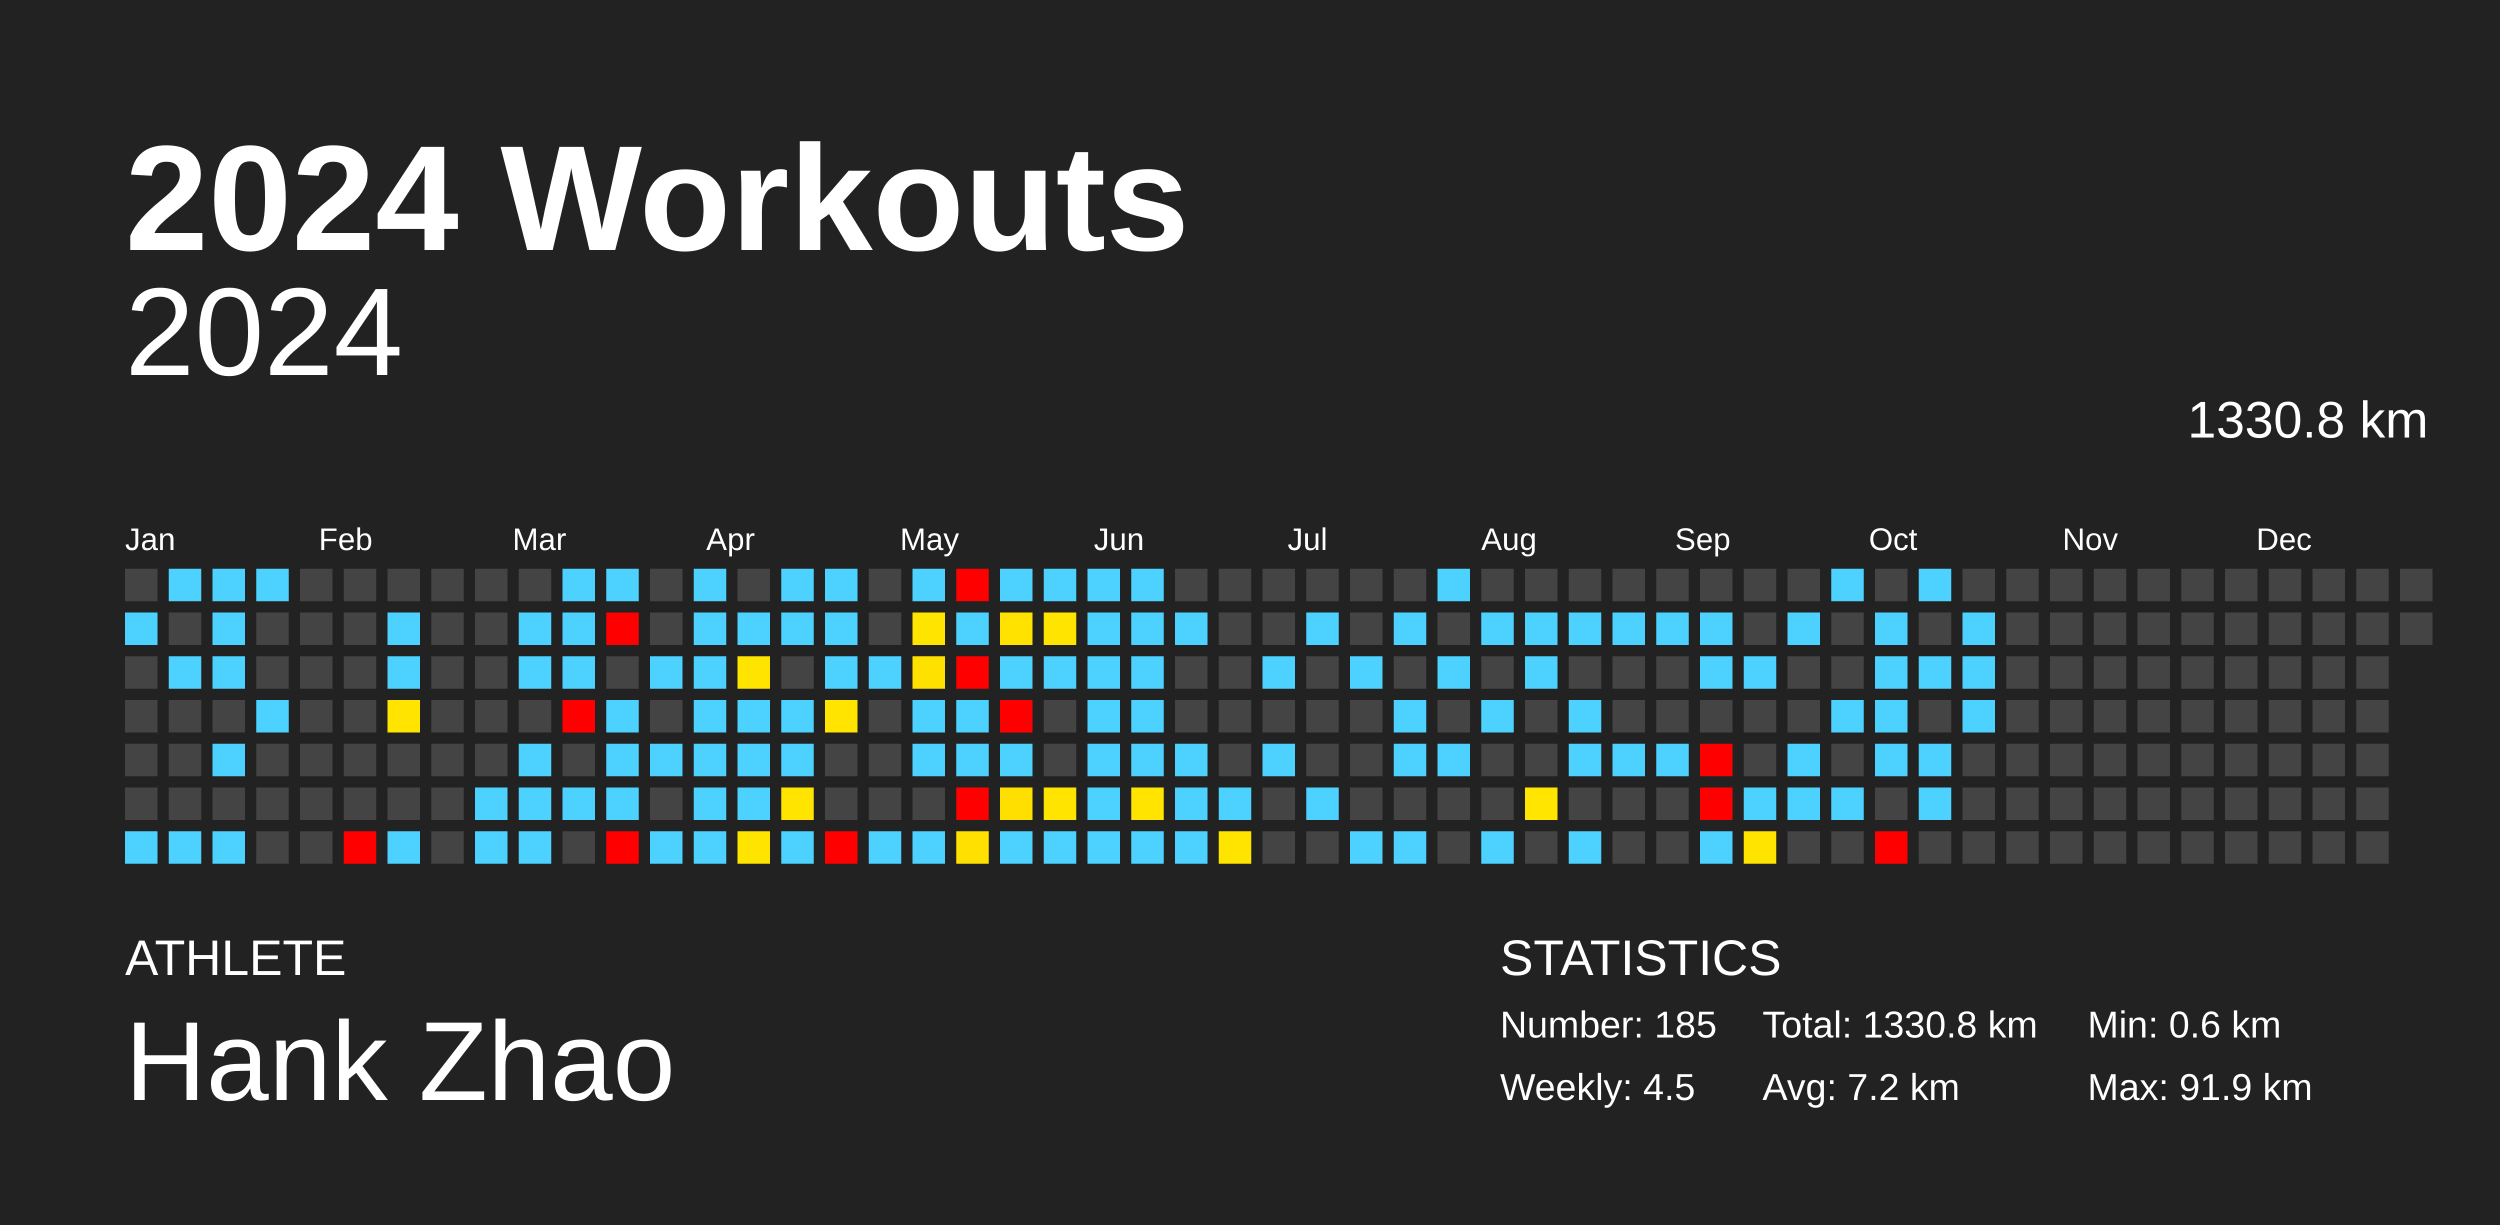
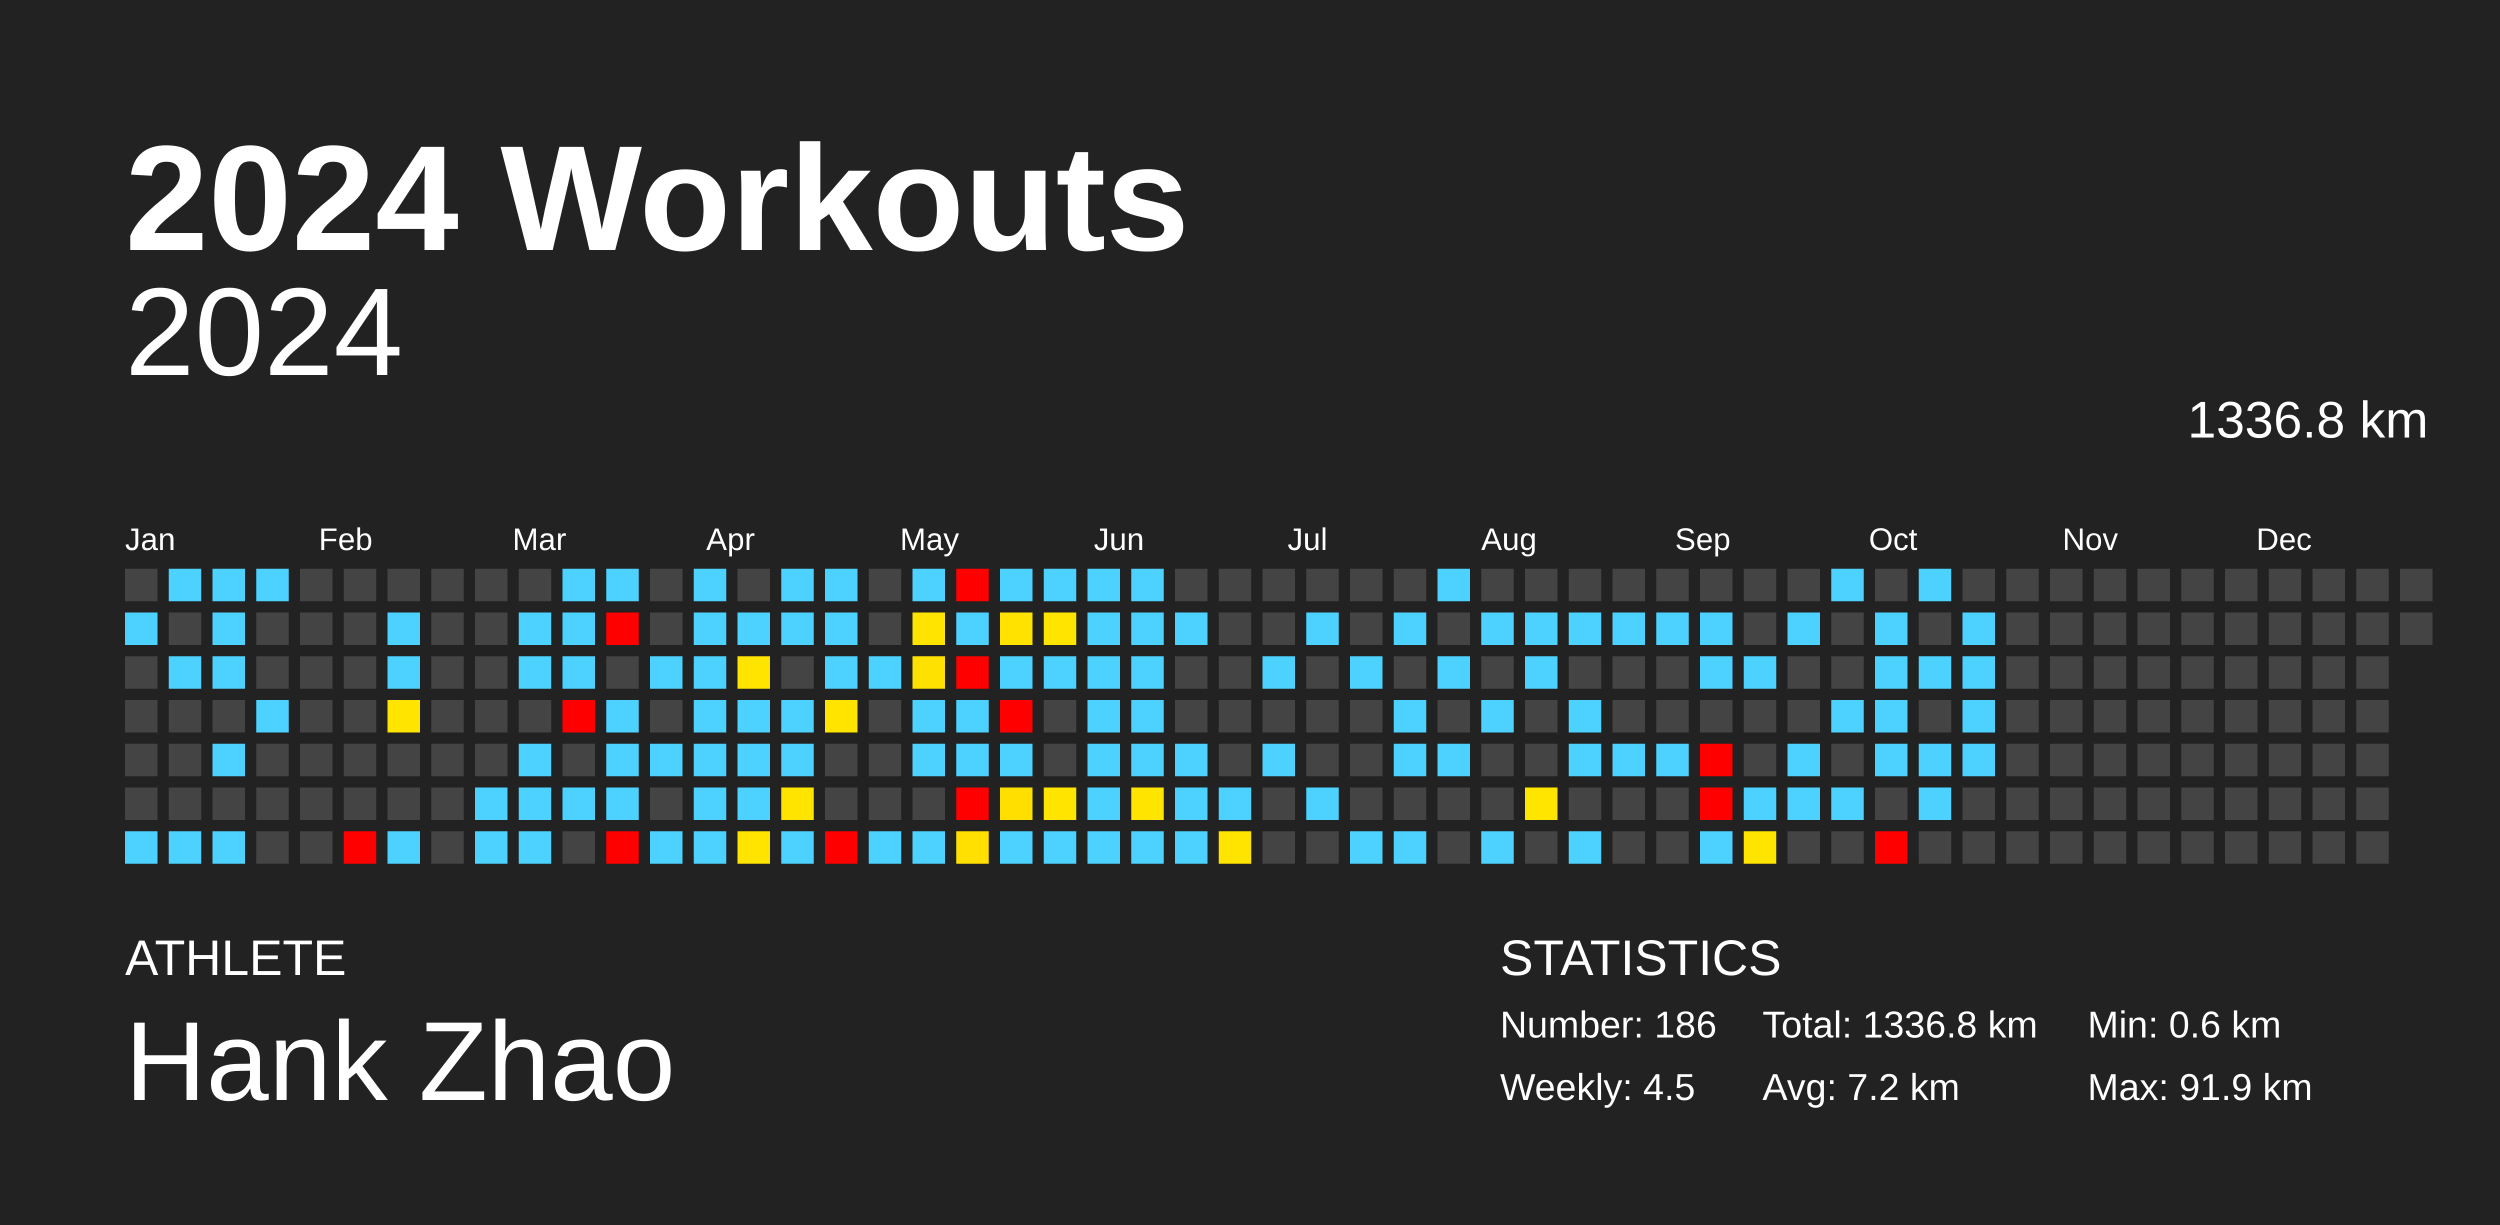
<svg xmlns="http://www.w3.org/2000/svg" baseProfile="full" height="98mm" version="1.1" viewBox="0,0,200,98" width="200mm">
  <defs />
  <rect fill="#222222" height="98" width="200" x="0" y="0" />
  <text fill="#FFFFFF" style="font-size:12px; font-family:Arial; font-weight:bold;" x="10" y="20">2024 Workouts</text>
  <text fill="#FFFFFF" style="font-size:4px; font-family:Arial" x="10" y="78">ATHLETE</text>
  <text fill="#FFFFFF" style="font-size:9px; font-family:Arial" x="10" y="88">Hank Zhao</text>
  <text fill="#FFFFFF" style="font-size:4px; font-family:Arial" x="120" y="78">STATISTICS</text>
-   <text fill="#FFFFFF" style="font-size:3px; font-family:Arial" x="120" y="83">Number: 185</text>
+   <text fill="#FFFFFF" style="font-size:3px; font-family:Arial" x="120" y="83">Number: 186</text>
  <text fill="#FFFFFF" style="font-size:3px; font-family:Arial" x="120" y="88">Weekly: 4.5</text>
-   <text fill="#FFFFFF" style="font-size:3px; font-family:Arial" x="141" y="83">Total: 1330.8 km</text>
+   <text fill="#FFFFFF" style="font-size:3px; font-family:Arial" x="141" y="83">Total: 1336.8 km</text>
  <text fill="#FFFFFF" style="font-size:3px; font-family:Arial" x="141" y="88">Avg: 7.2 km</text>
  <text fill="#FFFFFF" style="font-size:3px; font-family:Arial" x="167" y="83">Min: 0.6 km</text>
  <text fill="#FFFFFF" style="font-size:3px; font-family:Arial" x="167" y="88">Max: 91.9 km</text>
  <text alignment-baseline="hanging" fill="#FFFFFF" style="font-size:10.0px; font-family:Arial;" x="10" y="30">2024</text>
-   <text alignment-baseline="hanging" fill="#FFFFFF" style="font-size:4.125px; font-family:Arial;" x="175" y="35">1330.8 km</text>
+   <text alignment-baseline="hanging" fill="#FFFFFF" style="font-size:4.125px; font-family:Arial;" x="175" y="35">1336.8 km</text>
  <text fill="#FFFFFF" style="font-size:2.5px; font-family:Arial" x="10.0" y="44">Jan</text>
  <text fill="#FFFFFF" style="font-size:2.5px; font-family:Arial" x="25.5" y="44">Feb</text>
  <text fill="#FFFFFF" style="font-size:2.5px; font-family:Arial" x="41.0" y="44">Mar</text>
  <text fill="#FFFFFF" style="font-size:2.5px; font-family:Arial" x="56.5" y="44">Apr</text>
  <text fill="#FFFFFF" style="font-size:2.5px; font-family:Arial" x="72.0" y="44">May</text>
  <text fill="#FFFFFF" style="font-size:2.5px; font-family:Arial" x="87.5" y="44">Jun</text>
  <text fill="#FFFFFF" style="font-size:2.5px; font-family:Arial" x="103.0" y="44">Jul</text>
  <text fill="#FFFFFF" style="font-size:2.5px; font-family:Arial" x="118.5" y="44">Aug</text>
  <text fill="#FFFFFF" style="font-size:2.5px; font-family:Arial" x="134.0" y="44">Sep</text>
  <text fill="#FFFFFF" style="font-size:2.5px; font-family:Arial" x="149.5" y="44">Oct</text>
  <text fill="#FFFFFF" style="font-size:2.5px; font-family:Arial" x="165.0" y="44">Nov</text>
  <text fill="#FFFFFF" style="font-size:2.5px; font-family:Arial" x="180.5" y="44">Dec</text>
  <rect fill="#444444" height="2.6" width="2.6" x="10.0" y="45.5" />
  <rect fill="#4dd2ff" height="2.6" width="2.6" x="10.0" y="49.0" />
  <rect fill="#444444" height="2.6" width="2.6" x="10.0" y="52.5" />
  <rect fill="#444444" height="2.6" width="2.6" x="10.0" y="56.0" />
  <rect fill="#444444" height="2.6" width="2.6" x="10.0" y="59.5" />
  <rect fill="#444444" height="2.6" width="2.6" x="10.0" y="63.0" />
  <rect fill="#4dd2ff" height="2.6" width="2.6" x="10.0" y="66.5" />
  <rect fill="#4dd2ff" height="2.6" width="2.6" x="13.5" y="45.5" />
  <rect fill="#444444" height="2.6" width="2.6" x="13.5" y="49.0" />
  <rect fill="#4dd2ff" height="2.6" width="2.6" x="13.5" y="52.5" />
  <rect fill="#444444" height="2.6" width="2.6" x="13.5" y="56.0" />
  <rect fill="#444444" height="2.6" width="2.6" x="13.5" y="59.5" />
  <rect fill="#444444" height="2.6" width="2.6" x="13.5" y="63.0" />
  <rect fill="#4dd2ff" height="2.6" width="2.6" x="13.5" y="66.5" />
  <rect fill="#4dd2ff" height="2.6" width="2.6" x="17.0" y="45.5" />
  <rect fill="#4dd2ff" height="2.6" width="2.6" x="17.0" y="49.0" />
  <rect fill="#4dd2ff" height="2.6" width="2.6" x="17.0" y="52.5" />
  <rect fill="#444444" height="2.6" width="2.6" x="17.0" y="56.0" />
  <rect fill="#4dd2ff" height="2.6" width="2.6" x="17.0" y="59.5" />
  <rect fill="#444444" height="2.6" width="2.6" x="17.0" y="63.0" />
  <rect fill="#4dd2ff" height="2.6" width="2.6" x="17.0" y="66.5" />
  <rect fill="#4dd2ff" height="2.6" width="2.6" x="20.5" y="45.5" />
  <rect fill="#444444" height="2.6" width="2.6" x="20.5" y="49.0" />
  <rect fill="#444444" height="2.6" width="2.6" x="20.5" y="52.5" />
  <rect fill="#4dd2ff" height="2.6" width="2.6" x="20.5" y="56.0" />
  <rect fill="#444444" height="2.6" width="2.6" x="20.5" y="59.5" />
  <rect fill="#444444" height="2.6" width="2.6" x="20.5" y="63.0" />
  <rect fill="#444444" height="2.6" width="2.6" x="20.5" y="66.5" />
  <rect fill="#444444" height="2.6" width="2.6" x="24.0" y="45.5" />
  <rect fill="#444444" height="2.6" width="2.6" x="24.0" y="49.0" />
  <rect fill="#444444" height="2.6" width="2.6" x="24.0" y="52.5" />
  <rect fill="#444444" height="2.6" width="2.6" x="24.0" y="56.0" />
  <rect fill="#444444" height="2.6" width="2.6" x="24.0" y="59.5" />
  <rect fill="#444444" height="2.6" width="2.6" x="24.0" y="63.0" />
  <rect fill="#444444" height="2.6" width="2.6" x="24.0" y="66.5" />
  <rect fill="#444444" height="2.6" width="2.6" x="27.5" y="45.5" />
  <rect fill="#444444" height="2.6" width="2.6" x="27.5" y="49.0" />
  <rect fill="#444444" height="2.6" width="2.6" x="27.5" y="52.5" />
  <rect fill="#444444" height="2.6" width="2.6" x="27.5" y="56.0" />
  <rect fill="#444444" height="2.6" width="2.6" x="27.5" y="59.5" />
  <rect fill="#444444" height="2.6" width="2.6" x="27.5" y="63.0" />
  <rect fill="red" height="2.6" width="2.6" x="27.5" y="66.5" />
  <rect fill="#444444" height="2.6" width="2.6" x="31.0" y="45.5" />
  <rect fill="#4dd2ff" height="2.6" width="2.6" x="31.0" y="49.0" />
  <rect fill="#4dd2ff" height="2.6" width="2.6" x="31.0" y="52.5" />
  <rect fill="#ffe400" height="2.6" width="2.6" x="31.0" y="56.0" />
  <rect fill="#444444" height="2.6" width="2.6" x="31.0" y="59.5" />
  <rect fill="#444444" height="2.6" width="2.6" x="31.0" y="63.0" />
  <rect fill="#4dd2ff" height="2.6" width="2.6" x="31.0" y="66.5" />
  <rect fill="#444444" height="2.6" width="2.6" x="34.5" y="45.5" />
  <rect fill="#444444" height="2.6" width="2.6" x="34.5" y="49.0" />
  <rect fill="#444444" height="2.6" width="2.6" x="34.5" y="52.5" />
  <rect fill="#444444" height="2.6" width="2.6" x="34.5" y="56.0" />
  <rect fill="#444444" height="2.6" width="2.6" x="34.5" y="59.5" />
  <rect fill="#444444" height="2.6" width="2.6" x="34.5" y="63.0" />
  <rect fill="#444444" height="2.6" width="2.6" x="34.5" y="66.5" />
  <rect fill="#444444" height="2.6" width="2.6" x="38.0" y="45.5" />
  <rect fill="#444444" height="2.6" width="2.6" x="38.0" y="49.0" />
  <rect fill="#444444" height="2.6" width="2.6" x="38.0" y="52.5" />
  <rect fill="#444444" height="2.6" width="2.6" x="38.0" y="56.0" />
  <rect fill="#444444" height="2.6" width="2.6" x="38.0" y="59.5" />
  <rect fill="#4dd2ff" height="2.6" width="2.6" x="38.0" y="63.0" />
  <rect fill="#4dd2ff" height="2.6" width="2.6" x="38.0" y="66.5" />
  <rect fill="#444444" height="2.6" width="2.6" x="41.5" y="45.5" />
  <rect fill="#4dd2ff" height="2.6" width="2.6" x="41.5" y="49.0" />
  <rect fill="#4dd2ff" height="2.6" width="2.6" x="41.5" y="52.5" />
  <rect fill="#444444" height="2.6" width="2.6" x="41.5" y="56.0" />
  <rect fill="#4dd2ff" height="2.6" width="2.6" x="41.5" y="59.5" />
  <rect fill="#4dd2ff" height="2.6" width="2.6" x="41.5" y="63.0" />
  <rect fill="#4dd2ff" height="2.6" width="2.6" x="41.5" y="66.5" />
  <rect fill="#4dd2ff" height="2.6" width="2.6" x="45.0" y="45.5" />
  <rect fill="#4dd2ff" height="2.6" width="2.6" x="45.0" y="49.0" />
  <rect fill="#4dd2ff" height="2.6" width="2.6" x="45.0" y="52.5" />
  <rect fill="red" height="2.6" width="2.6" x="45.0" y="56.0" />
  <rect fill="#444444" height="2.6" width="2.6" x="45.0" y="59.5" />
  <rect fill="#4dd2ff" height="2.6" width="2.6" x="45.0" y="63.0" />
  <rect fill="#444444" height="2.6" width="2.6" x="45.0" y="66.5" />
  <rect fill="#4dd2ff" height="2.6" width="2.6" x="48.5" y="45.5" />
  <rect fill="red" height="2.6" width="2.6" x="48.5" y="49.0" />
  <rect fill="#444444" height="2.6" width="2.6" x="48.5" y="52.5" />
  <rect fill="#4dd2ff" height="2.6" width="2.6" x="48.5" y="56.0" />
  <rect fill="#4dd2ff" height="2.6" width="2.6" x="48.5" y="59.5" />
  <rect fill="#4dd2ff" height="2.6" width="2.6" x="48.5" y="63.0" />
  <rect fill="red" height="2.6" width="2.6" x="48.5" y="66.5" />
  <rect fill="#444444" height="2.6" width="2.6" x="52.0" y="45.5" />
  <rect fill="#444444" height="2.6" width="2.6" x="52.0" y="49.0" />
  <rect fill="#4dd2ff" height="2.6" width="2.6" x="52.0" y="52.5" />
  <rect fill="#444444" height="2.6" width="2.6" x="52.0" y="56.0" />
  <rect fill="#4dd2ff" height="2.6" width="2.6" x="52.0" y="59.5" />
  <rect fill="#444444" height="2.6" width="2.6" x="52.0" y="63.0" />
  <rect fill="#4dd2ff" height="2.6" width="2.6" x="52.0" y="66.5" />
  <rect fill="#4dd2ff" height="2.6" width="2.6" x="55.5" y="45.5" />
  <rect fill="#4dd2ff" height="2.6" width="2.6" x="55.5" y="49.0" />
  <rect fill="#4dd2ff" height="2.6" width="2.6" x="55.5" y="52.5" />
  <rect fill="#4dd2ff" height="2.6" width="2.6" x="55.5" y="56.0" />
  <rect fill="#4dd2ff" height="2.6" width="2.6" x="55.5" y="59.5" />
  <rect fill="#4dd2ff" height="2.6" width="2.6" x="55.5" y="63.0" />
  <rect fill="#4dd2ff" height="2.6" width="2.6" x="55.5" y="66.5" />
  <rect fill="#444444" height="2.6" width="2.6" x="59.0" y="45.5" />
  <rect fill="#4dd2ff" height="2.6" width="2.6" x="59.0" y="49.0" />
  <rect fill="#ffe400" height="2.6" width="2.6" x="59.0" y="52.5" />
  <rect fill="#4dd2ff" height="2.6" width="2.6" x="59.0" y="56.0" />
  <rect fill="#4dd2ff" height="2.6" width="2.6" x="59.0" y="59.5" />
  <rect fill="#4dd2ff" height="2.6" width="2.6" x="59.0" y="63.0" />
  <rect fill="#ffe400" height="2.6" width="2.6" x="59.0" y="66.5" />
  <rect fill="#4dd2ff" height="2.6" width="2.6" x="62.5" y="45.5" />
  <rect fill="#4dd2ff" height="2.6" width="2.6" x="62.5" y="49.0" />
  <rect fill="#444444" height="2.6" width="2.6" x="62.5" y="52.5" />
  <rect fill="#4dd2ff" height="2.6" width="2.6" x="62.5" y="56.0" />
  <rect fill="#4dd2ff" height="2.6" width="2.6" x="62.5" y="59.5" />
  <rect fill="#ffe400" height="2.6" width="2.6" x="62.5" y="63.0" />
  <rect fill="#4dd2ff" height="2.6" width="2.6" x="62.5" y="66.5" />
  <rect fill="#4dd2ff" height="2.6" width="2.6" x="66.0" y="45.5" />
  <rect fill="#4dd2ff" height="2.6" width="2.6" x="66.0" y="49.0" />
  <rect fill="#4dd2ff" height="2.6" width="2.6" x="66.0" y="52.5" />
  <rect fill="#ffe400" height="2.6" width="2.6" x="66.0" y="56.0" />
  <rect fill="#444444" height="2.6" width="2.6" x="66.0" y="59.5" />
  <rect fill="#444444" height="2.6" width="2.6" x="66.0" y="63.0" />
  <rect fill="red" height="2.6" width="2.6" x="66.0" y="66.5" />
  <rect fill="#444444" height="2.6" width="2.6" x="69.5" y="45.5" />
  <rect fill="#444444" height="2.6" width="2.6" x="69.5" y="49.0" />
  <rect fill="#4dd2ff" height="2.6" width="2.6" x="69.5" y="52.5" />
  <rect fill="#444444" height="2.6" width="2.6" x="69.5" y="56.0" />
  <rect fill="#444444" height="2.6" width="2.6" x="69.5" y="59.5" />
  <rect fill="#444444" height="2.6" width="2.6" x="69.5" y="63.0" />
  <rect fill="#4dd2ff" height="2.6" width="2.6" x="69.5" y="66.5" />
  <rect fill="#4dd2ff" height="2.6" width="2.6" x="73.0" y="45.5" />
  <rect fill="#ffe400" height="2.6" width="2.6" x="73.0" y="49.0" />
  <rect fill="#ffe100" height="2.6" width="2.6" x="73.0" y="52.5" />
  <rect fill="#4dd2ff" height="2.6" width="2.6" x="73.0" y="56.0" />
  <rect fill="#4dd2ff" height="2.6" width="2.6" x="73.0" y="59.5" />
  <rect fill="#444444" height="2.6" width="2.6" x="73.0" y="63.0" />
  <rect fill="#4dd2ff" height="2.6" width="2.6" x="73.0" y="66.5" />
  <rect fill="red" height="2.6" width="2.6" x="76.5" y="45.5" />
  <rect fill="#4dd2ff" height="2.6" width="2.6" x="76.5" y="49.0" />
  <rect fill="red" height="2.6" width="2.6" x="76.5" y="52.5" />
  <rect fill="#4dd2ff" height="2.6" width="2.6" x="76.5" y="56.0" />
  <rect fill="#4dd2ff" height="2.6" width="2.6" x="76.5" y="59.5" />
  <rect fill="red" height="2.6" width="2.6" x="76.5" y="63.0" />
  <rect fill="#ffe000" height="2.6" width="2.6" x="76.5" y="66.5" />
  <rect fill="#4dd2ff" height="2.6" width="2.6" x="80.0" y="45.5" />
  <rect fill="#ffe200" height="2.6" width="2.6" x="80.0" y="49.0" />
  <rect fill="#4dd2ff" height="2.6" width="2.6" x="80.0" y="52.5" />
  <rect fill="red" height="2.6" width="2.6" x="80.0" y="56.0" />
  <rect fill="#4dd2ff" height="2.6" width="2.6" x="80.0" y="59.5" />
  <rect fill="#ffdf00" height="2.6" width="2.6" x="80.0" y="63.0" />
  <rect fill="#4dd2ff" height="2.6" width="2.6" x="80.0" y="66.5" />
  <rect fill="#4dd2ff" height="2.6" width="2.6" x="83.5" y="45.5" />
  <rect fill="#ffe400" height="2.6" width="2.6" x="83.5" y="49.0" />
  <rect fill="#4dd2ff" height="2.6" width="2.6" x="83.5" y="52.5" />
  <rect fill="#444444" height="2.6" width="2.6" x="83.5" y="56.0" />
  <rect fill="#444444" height="2.6" width="2.6" x="83.5" y="59.5" />
  <rect fill="#ffe400" height="2.6" width="2.6" x="83.5" y="63.0" />
  <rect fill="#4dd2ff" height="2.6" width="2.6" x="83.5" y="66.5" />
  <rect fill="#4dd2ff" height="2.6" width="2.6" x="87.0" y="45.5" />
  <rect fill="#4dd2ff" height="2.6" width="2.6" x="87.0" y="49.0" />
  <rect fill="#4dd2ff" height="2.6" width="2.6" x="87.0" y="52.5" />
  <rect fill="#4dd2ff" height="2.6" width="2.6" x="87.0" y="56.0" />
  <rect fill="#4dd2ff" height="2.6" width="2.6" x="87.0" y="59.5" />
  <rect fill="#4dd2ff" height="2.6" width="2.6" x="87.0" y="63.0" />
  <rect fill="#4dd2ff" height="2.6" width="2.6" x="87.0" y="66.5" />
  <rect fill="#4dd2ff" height="2.6" width="2.6" x="90.5" y="45.5" />
  <rect fill="#4dd2ff" height="2.6" width="2.6" x="90.5" y="49.0" />
  <rect fill="#4dd2ff" height="2.6" width="2.6" x="90.5" y="52.5" />
  <rect fill="#4dd2ff" height="2.6" width="2.6" x="90.5" y="56.0" />
  <rect fill="#4dd2ff" height="2.6" width="2.6" x="90.5" y="59.5" />
  <rect fill="#ffe400" height="2.6" width="2.6" x="90.5" y="63.0" />
  <rect fill="#4dd2ff" height="2.6" width="2.6" x="90.5" y="66.5" />
  <rect fill="#444444" height="2.6" width="2.6" x="94.0" y="45.5" />
  <rect fill="#4dd2ff" height="2.6" width="2.6" x="94.0" y="49.0" />
  <rect fill="#444444" height="2.6" width="2.6" x="94.0" y="52.5" />
  <rect fill="#444444" height="2.6" width="2.6" x="94.0" y="56.0" />
  <rect fill="#4dd2ff" height="2.6" width="2.6" x="94.0" y="59.5" />
  <rect fill="#4dd2ff" height="2.6" width="2.6" x="94.0" y="63.0" />
  <rect fill="#4dd2ff" height="2.6" width="2.6" x="94.0" y="66.5" />
  <rect fill="#444444" height="2.6" width="2.6" x="97.5" y="45.5" />
  <rect fill="#444444" height="2.6" width="2.6" x="97.5" y="49.0" />
  <rect fill="#444444" height="2.6" width="2.6" x="97.5" y="52.5" />
  <rect fill="#444444" height="2.6" width="2.6" x="97.5" y="56.0" />
  <rect fill="#444444" height="2.6" width="2.6" x="97.5" y="59.5" />
  <rect fill="#4dd2ff" height="2.6" width="2.6" x="97.5" y="63.0" />
  <rect fill="#ffe400" height="2.6" width="2.6" x="97.5" y="66.5" />
  <rect fill="#444444" height="2.6" width="2.6" x="101.0" y="45.5" />
  <rect fill="#444444" height="2.6" width="2.6" x="101.0" y="49.0" />
  <rect fill="#4dd2ff" height="2.6" width="2.6" x="101.0" y="52.5" />
  <rect fill="#444444" height="2.6" width="2.6" x="101.0" y="56.0" />
  <rect fill="#4dd2ff" height="2.6" width="2.6" x="101.0" y="59.5" />
  <rect fill="#444444" height="2.6" width="2.6" x="101.0" y="63.0" />
  <rect fill="#444444" height="2.6" width="2.6" x="101.0" y="66.5" />
  <rect fill="#444444" height="2.6" width="2.6" x="104.5" y="45.5" />
  <rect fill="#4dd2ff" height="2.6" width="2.6" x="104.5" y="49.0" />
  <rect fill="#444444" height="2.6" width="2.6" x="104.5" y="52.5" />
  <rect fill="#444444" height="2.6" width="2.6" x="104.5" y="56.0" />
  <rect fill="#444444" height="2.6" width="2.6" x="104.5" y="59.5" />
  <rect fill="#4dd2ff" height="2.6" width="2.6" x="104.5" y="63.0" />
  <rect fill="#444444" height="2.6" width="2.6" x="104.5" y="66.5" />
  <rect fill="#444444" height="2.6" width="2.6" x="108.0" y="45.5" />
  <rect fill="#444444" height="2.6" width="2.6" x="108.0" y="49.0" />
  <rect fill="#4dd2ff" height="2.6" width="2.6" x="108.0" y="52.5" />
  <rect fill="#444444" height="2.6" width="2.6" x="108.0" y="56.0" />
  <rect fill="#444444" height="2.6" width="2.6" x="108.0" y="59.5" />
  <rect fill="#444444" height="2.6" width="2.6" x="108.0" y="63.0" />
  <rect fill="#4dd2ff" height="2.6" width="2.6" x="108.0" y="66.5" />
  <rect fill="#444444" height="2.6" width="2.6" x="111.5" y="45.5" />
  <rect fill="#4dd2ff" height="2.6" width="2.6" x="111.5" y="49.0" />
  <rect fill="#444444" height="2.6" width="2.6" x="111.5" y="52.5" />
  <rect fill="#4dd2ff" height="2.6" width="2.6" x="111.5" y="56.0" />
  <rect fill="#4dd2ff" height="2.6" width="2.6" x="111.5" y="59.5" />
  <rect fill="#444444" height="2.6" width="2.6" x="111.5" y="63.0" />
  <rect fill="#4dd2ff" height="2.6" width="2.6" x="111.5" y="66.5" />
  <rect fill="#4dd2ff" height="2.6" width="2.6" x="115.0" y="45.5" />
  <rect fill="#444444" height="2.6" width="2.6" x="115.0" y="49.0" />
  <rect fill="#4dd2ff" height="2.6" width="2.6" x="115.0" y="52.5" />
  <rect fill="#444444" height="2.6" width="2.6" x="115.0" y="56.0" />
  <rect fill="#4dd2ff" height="2.6" width="2.6" x="115.0" y="59.5" />
  <rect fill="#444444" height="2.6" width="2.6" x="115.0" y="63.0" />
  <rect fill="#444444" height="2.6" width="2.6" x="115.0" y="66.5" />
  <rect fill="#444444" height="2.6" width="2.6" x="118.5" y="45.5" />
  <rect fill="#4dd2ff" height="2.6" width="2.6" x="118.5" y="49.0" />
  <rect fill="#444444" height="2.6" width="2.6" x="118.5" y="52.5" />
  <rect fill="#4dd2ff" height="2.6" width="2.6" x="118.5" y="56.0" />
  <rect fill="#444444" height="2.6" width="2.6" x="118.5" y="59.5" />
  <rect fill="#444444" height="2.6" width="2.6" x="118.5" y="63.0" />
  <rect fill="#4dd2ff" height="2.6" width="2.6" x="118.5" y="66.5" />
  <rect fill="#444444" height="2.6" width="2.6" x="122.0" y="45.5" />
  <rect fill="#4dd2ff" height="2.6" width="2.6" x="122.0" y="49.0" />
  <rect fill="#4dd2ff" height="2.6" width="2.6" x="122.0" y="52.5" />
  <rect fill="#444444" height="2.6" width="2.6" x="122.0" y="56.0" />
  <rect fill="#444444" height="2.6" width="2.6" x="122.0" y="59.5" />
  <rect fill="#ffe500" height="2.6" width="2.6" x="122.0" y="63.0" />
  <rect fill="#444444" height="2.6" width="2.6" x="122.0" y="66.5" />
  <rect fill="#444444" height="2.6" width="2.6" x="125.5" y="45.5" />
  <rect fill="#4dd2ff" height="2.6" width="2.6" x="125.5" y="49.0" />
  <rect fill="#444444" height="2.6" width="2.6" x="125.5" y="52.5" />
  <rect fill="#4dd2ff" height="2.6" width="2.6" x="125.5" y="56.0" />
  <rect fill="#4dd2ff" height="2.6" width="2.6" x="125.5" y="59.5" />
  <rect fill="#444444" height="2.6" width="2.6" x="125.5" y="63.0" />
  <rect fill="#4dd2ff" height="2.6" width="2.6" x="125.5" y="66.5" />
  <rect fill="#444444" height="2.6" width="2.6" x="129.0" y="45.5" />
  <rect fill="#4dd2ff" height="2.6" width="2.6" x="129.0" y="49.0" />
  <rect fill="#444444" height="2.6" width="2.6" x="129.0" y="52.5" />
  <rect fill="#444444" height="2.6" width="2.6" x="129.0" y="56.0" />
  <rect fill="#4dd2ff" height="2.6" width="2.6" x="129.0" y="59.5" />
  <rect fill="#444444" height="2.6" width="2.6" x="129.0" y="63.0" />
  <rect fill="#444444" height="2.6" width="2.6" x="129.0" y="66.5" />
  <rect fill="#444444" height="2.6" width="2.6" x="132.5" y="45.5" />
  <rect fill="#4dd2ff" height="2.6" width="2.6" x="132.5" y="49.0" />
  <rect fill="#444444" height="2.6" width="2.6" x="132.5" y="52.5" />
  <rect fill="#444444" height="2.6" width="2.6" x="132.5" y="56.0" />
  <rect fill="#4dd2ff" height="2.6" width="2.6" x="132.5" y="59.5" />
  <rect fill="#444444" height="2.6" width="2.6" x="132.5" y="63.0" />
  <rect fill="#444444" height="2.6" width="2.6" x="132.5" y="66.5" />
  <rect fill="#444444" height="2.6" width="2.6" x="136.0" y="45.5" />
  <rect fill="#4dd2ff" height="2.6" width="2.6" x="136.0" y="49.0" />
  <rect fill="#4dd2ff" height="2.6" width="2.6" x="136.0" y="52.5" />
  <rect fill="#444444" height="2.6" width="2.6" x="136.0" y="56.0" />
  <rect fill="red" height="2.6" width="2.6" x="136.0" y="59.5" />
  <rect fill="red" height="2.6" width="2.6" x="136.0" y="63.0" />
  <rect fill="#4dd2ff" height="2.6" width="2.6" x="136.0" y="66.5" />
  <rect fill="#444444" height="2.6" width="2.6" x="139.5" y="45.5" />
  <rect fill="#444444" height="2.6" width="2.6" x="139.5" y="49.0" />
  <rect fill="#4dd2ff" height="2.6" width="2.6" x="139.5" y="52.5" />
  <rect fill="#444444" height="2.6" width="2.6" x="139.5" y="56.0" />
  <rect fill="#444444" height="2.6" width="2.6" x="139.5" y="59.5" />
  <rect fill="#4dd2ff" height="2.6" width="2.6" x="139.5" y="63.0" />
  <rect fill="#ffe400" height="2.6" width="2.6" x="139.5" y="66.5" />
  <rect fill="#444444" height="2.6" width="2.6" x="143.0" y="45.5" />
  <rect fill="#4dd2ff" height="2.6" width="2.6" x="143.0" y="49.0" />
  <rect fill="#444444" height="2.6" width="2.6" x="143.0" y="52.5" />
  <rect fill="#444444" height="2.6" width="2.6" x="143.0" y="56.0" />
  <rect fill="#4dd2ff" height="2.6" width="2.6" x="143.0" y="59.5" />
  <rect fill="#4dd2ff" height="2.6" width="2.6" x="143.0" y="63.0" />
  <rect fill="#444444" height="2.6" width="2.6" x="143.0" y="66.5" />
  <rect fill="#4dd2ff" height="2.6" width="2.6" x="146.5" y="45.5" />
  <rect fill="#444444" height="2.6" width="2.6" x="146.5" y="49.0" />
  <rect fill="#444444" height="2.6" width="2.6" x="146.5" y="52.5" />
  <rect fill="#4dd2ff" height="2.6" width="2.6" x="146.5" y="56.0" />
  <rect fill="#444444" height="2.6" width="2.6" x="146.5" y="59.5" />
  <rect fill="#4dd2ff" height="2.6" width="2.6" x="146.5" y="63.0" />
  <rect fill="#444444" height="2.6" width="2.6" x="146.5" y="66.5" />
  <rect fill="#444444" height="2.6" width="2.6" x="150.0" y="45.5" />
  <rect fill="#4dd2ff" height="2.6" width="2.6" x="150.0" y="49.0" />
  <rect fill="#4dd2ff" height="2.6" width="2.6" x="150.0" y="52.5" />
  <rect fill="#4dd2ff" height="2.6" width="2.6" x="150.0" y="56.0" />
  <rect fill="#4dd2ff" height="2.6" width="2.6" x="150.0" y="59.5" />
  <rect fill="#444444" height="2.6" width="2.6" x="150.0" y="63.0" />
  <rect fill="red" height="2.6" width="2.6" x="150.0" y="66.5" />
  <rect fill="#4dd2ff" height="2.6" width="2.6" x="153.5" y="45.5" />
  <rect fill="#444444" height="2.6" width="2.6" x="153.5" y="49.0" />
  <rect fill="#4dd2ff" height="2.6" width="2.6" x="153.5" y="52.5" />
  <rect fill="#444444" height="2.6" width="2.6" x="153.5" y="56.0" />
  <rect fill="#4dd2ff" height="2.6" width="2.6" x="153.5" y="59.5" />
  <rect fill="#4dd2ff" height="2.6" width="2.6" x="153.5" y="63.0" />
  <rect fill="#444444" height="2.6" width="2.6" x="153.5" y="66.5" />
  <rect fill="#444444" height="2.6" width="2.6" x="157.0" y="45.5" />
  <rect fill="#4dd2ff" height="2.6" width="2.6" x="157.0" y="49.0" />
  <rect fill="#4dd2ff" height="2.6" width="2.6" x="157.0" y="52.5" />
  <rect fill="#4dd2ff" height="2.6" width="2.6" x="157.0" y="56.0" />
-   <rect fill="#444444" height="2.6" width="2.6" x="157.0" y="59.5" />
+   <rect fill="#4dd2ff" height="2.6" width="2.6" x="157.0" y="59.5" />
  <rect fill="#444444" height="2.6" width="2.6" x="157.0" y="63.0" />
  <rect fill="#444444" height="2.6" width="2.6" x="157.0" y="66.5" />
  <rect fill="#444444" height="2.6" width="2.6" x="160.5" y="45.5" />
  <rect fill="#444444" height="2.6" width="2.6" x="160.5" y="49.0" />
  <rect fill="#444444" height="2.6" width="2.6" x="160.5" y="52.5" />
  <rect fill="#444444" height="2.6" width="2.6" x="160.5" y="56.0" />
  <rect fill="#444444" height="2.6" width="2.6" x="160.5" y="59.5" />
  <rect fill="#444444" height="2.6" width="2.6" x="160.5" y="63.0" />
  <rect fill="#444444" height="2.6" width="2.6" x="160.5" y="66.5" />
  <rect fill="#444444" height="2.6" width="2.6" x="164.0" y="45.5" />
  <rect fill="#444444" height="2.6" width="2.6" x="164.0" y="49.0" />
  <rect fill="#444444" height="2.6" width="2.6" x="164.0" y="52.5" />
  <rect fill="#444444" height="2.6" width="2.6" x="164.0" y="56.0" />
  <rect fill="#444444" height="2.6" width="2.6" x="164.0" y="59.5" />
  <rect fill="#444444" height="2.6" width="2.6" x="164.0" y="63.0" />
  <rect fill="#444444" height="2.6" width="2.6" x="164.0" y="66.5" />
  <rect fill="#444444" height="2.6" width="2.6" x="167.5" y="45.5" />
  <rect fill="#444444" height="2.6" width="2.6" x="167.5" y="49.0" />
  <rect fill="#444444" height="2.6" width="2.6" x="167.5" y="52.5" />
  <rect fill="#444444" height="2.6" width="2.6" x="167.5" y="56.0" />
  <rect fill="#444444" height="2.6" width="2.6" x="167.5" y="59.5" />
  <rect fill="#444444" height="2.6" width="2.6" x="167.5" y="63.0" />
  <rect fill="#444444" height="2.6" width="2.6" x="167.5" y="66.5" />
  <rect fill="#444444" height="2.6" width="2.6" x="171.0" y="45.5" />
  <rect fill="#444444" height="2.6" width="2.6" x="171.0" y="49.0" />
  <rect fill="#444444" height="2.6" width="2.6" x="171.0" y="52.5" />
  <rect fill="#444444" height="2.6" width="2.6" x="171.0" y="56.0" />
  <rect fill="#444444" height="2.6" width="2.6" x="171.0" y="59.5" />
  <rect fill="#444444" height="2.6" width="2.6" x="171.0" y="63.0" />
  <rect fill="#444444" height="2.6" width="2.6" x="171.0" y="66.5" />
  <rect fill="#444444" height="2.6" width="2.6" x="174.5" y="45.5" />
  <rect fill="#444444" height="2.6" width="2.6" x="174.5" y="49.0" />
  <rect fill="#444444" height="2.6" width="2.6" x="174.5" y="52.5" />
  <rect fill="#444444" height="2.6" width="2.6" x="174.5" y="56.0" />
  <rect fill="#444444" height="2.6" width="2.6" x="174.5" y="59.5" />
  <rect fill="#444444" height="2.6" width="2.6" x="174.5" y="63.0" />
  <rect fill="#444444" height="2.6" width="2.6" x="174.5" y="66.5" />
  <rect fill="#444444" height="2.6" width="2.6" x="178.0" y="45.5" />
  <rect fill="#444444" height="2.6" width="2.6" x="178.0" y="49.0" />
  <rect fill="#444444" height="2.6" width="2.6" x="178.0" y="52.5" />
  <rect fill="#444444" height="2.6" width="2.6" x="178.0" y="56.0" />
  <rect fill="#444444" height="2.6" width="2.6" x="178.0" y="59.5" />
  <rect fill="#444444" height="2.6" width="2.6" x="178.0" y="63.0" />
  <rect fill="#444444" height="2.6" width="2.6" x="178.0" y="66.5" />
  <rect fill="#444444" height="2.6" width="2.6" x="181.5" y="45.5" />
  <rect fill="#444444" height="2.6" width="2.6" x="181.5" y="49.0" />
  <rect fill="#444444" height="2.6" width="2.6" x="181.5" y="52.5" />
  <rect fill="#444444" height="2.6" width="2.6" x="181.5" y="56.0" />
  <rect fill="#444444" height="2.6" width="2.6" x="181.5" y="59.5" />
  <rect fill="#444444" height="2.6" width="2.6" x="181.5" y="63.0" />
  <rect fill="#444444" height="2.6" width="2.6" x="181.5" y="66.5" />
  <rect fill="#444444" height="2.6" width="2.6" x="185.0" y="45.5" />
  <rect fill="#444444" height="2.6" width="2.6" x="185.0" y="49.0" />
  <rect fill="#444444" height="2.6" width="2.6" x="185.0" y="52.5" />
  <rect fill="#444444" height="2.6" width="2.6" x="185.0" y="56.0" />
  <rect fill="#444444" height="2.6" width="2.6" x="185.0" y="59.5" />
  <rect fill="#444444" height="2.6" width="2.6" x="185.0" y="63.0" />
  <rect fill="#444444" height="2.6" width="2.6" x="185.0" y="66.5" />
  <rect fill="#444444" height="2.6" width="2.6" x="188.5" y="45.5" />
  <rect fill="#444444" height="2.6" width="2.6" x="188.5" y="49.0" />
  <rect fill="#444444" height="2.6" width="2.6" x="188.5" y="52.5" />
  <rect fill="#444444" height="2.6" width="2.6" x="188.5" y="56.0" />
  <rect fill="#444444" height="2.6" width="2.6" x="188.5" y="59.5" />
  <rect fill="#444444" height="2.6" width="2.6" x="188.5" y="63.0" />
  <rect fill="#444444" height="2.6" width="2.6" x="188.5" y="66.5" />
  <rect fill="#444444" height="2.6" width="2.6" x="192.0" y="45.5" />
  <rect fill="#444444" height="2.6" width="2.6" x="192.0" y="49.0" />
</svg>
